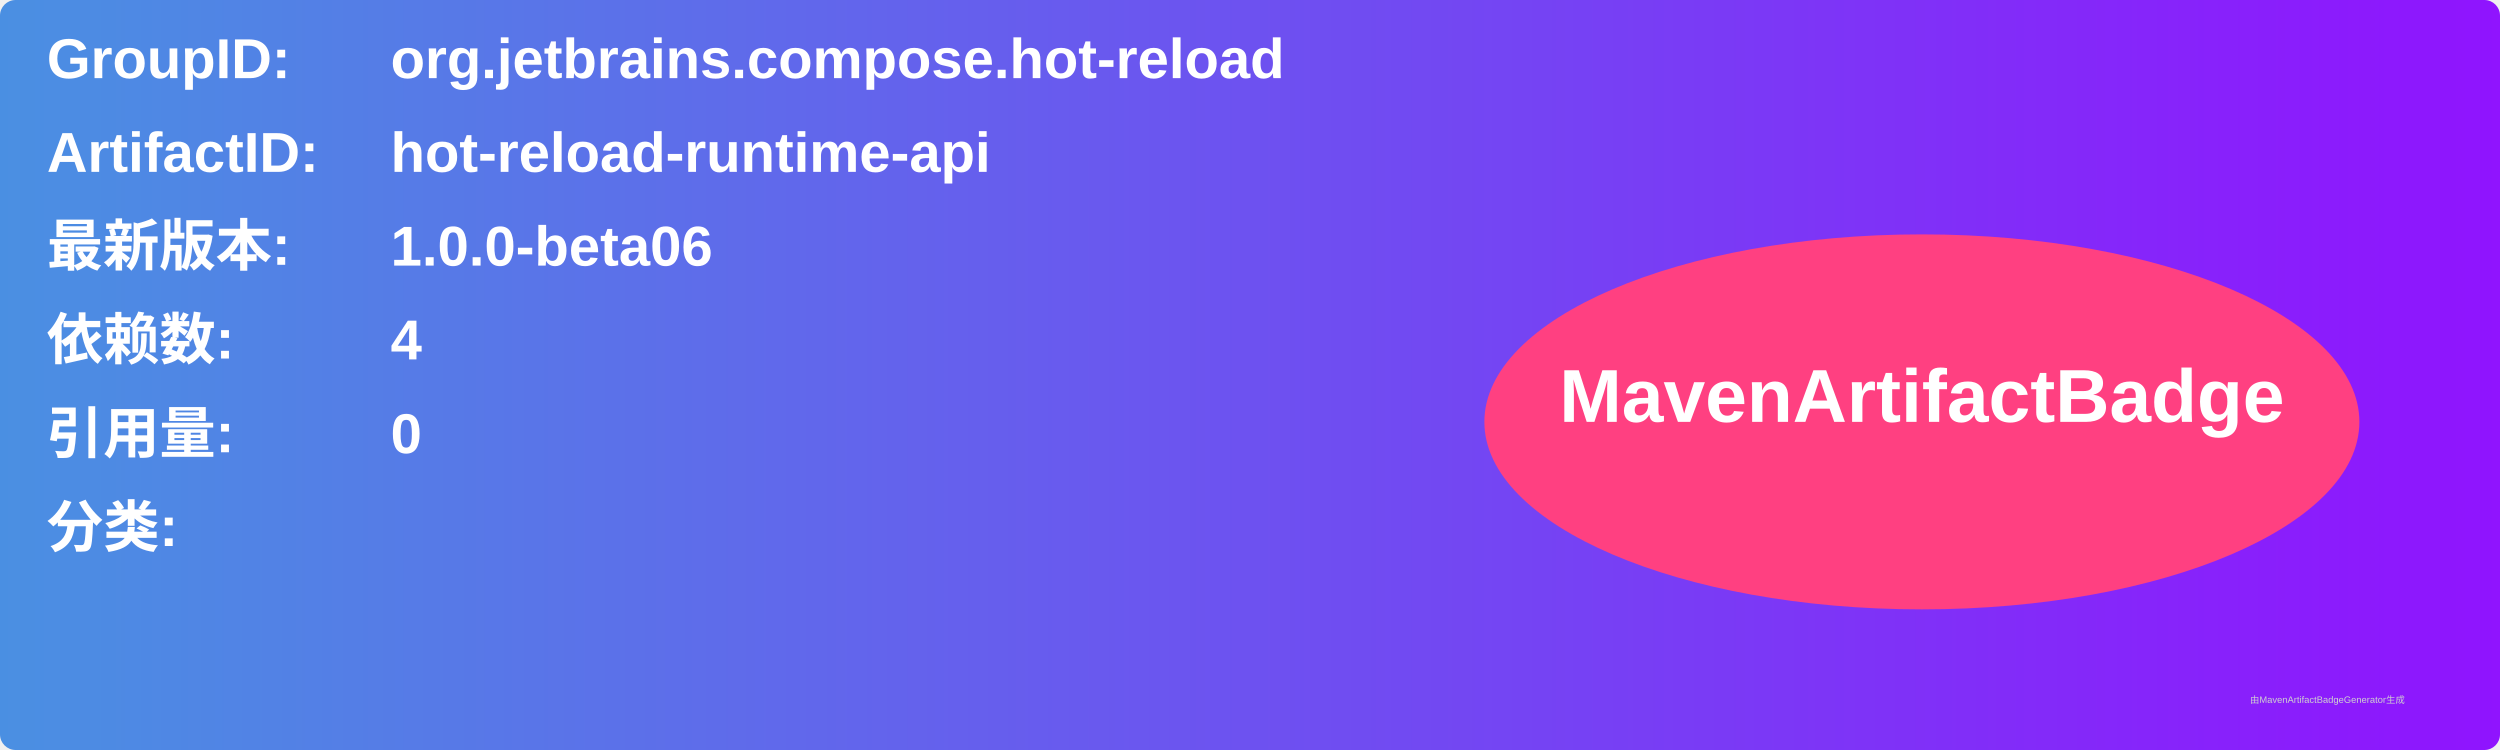
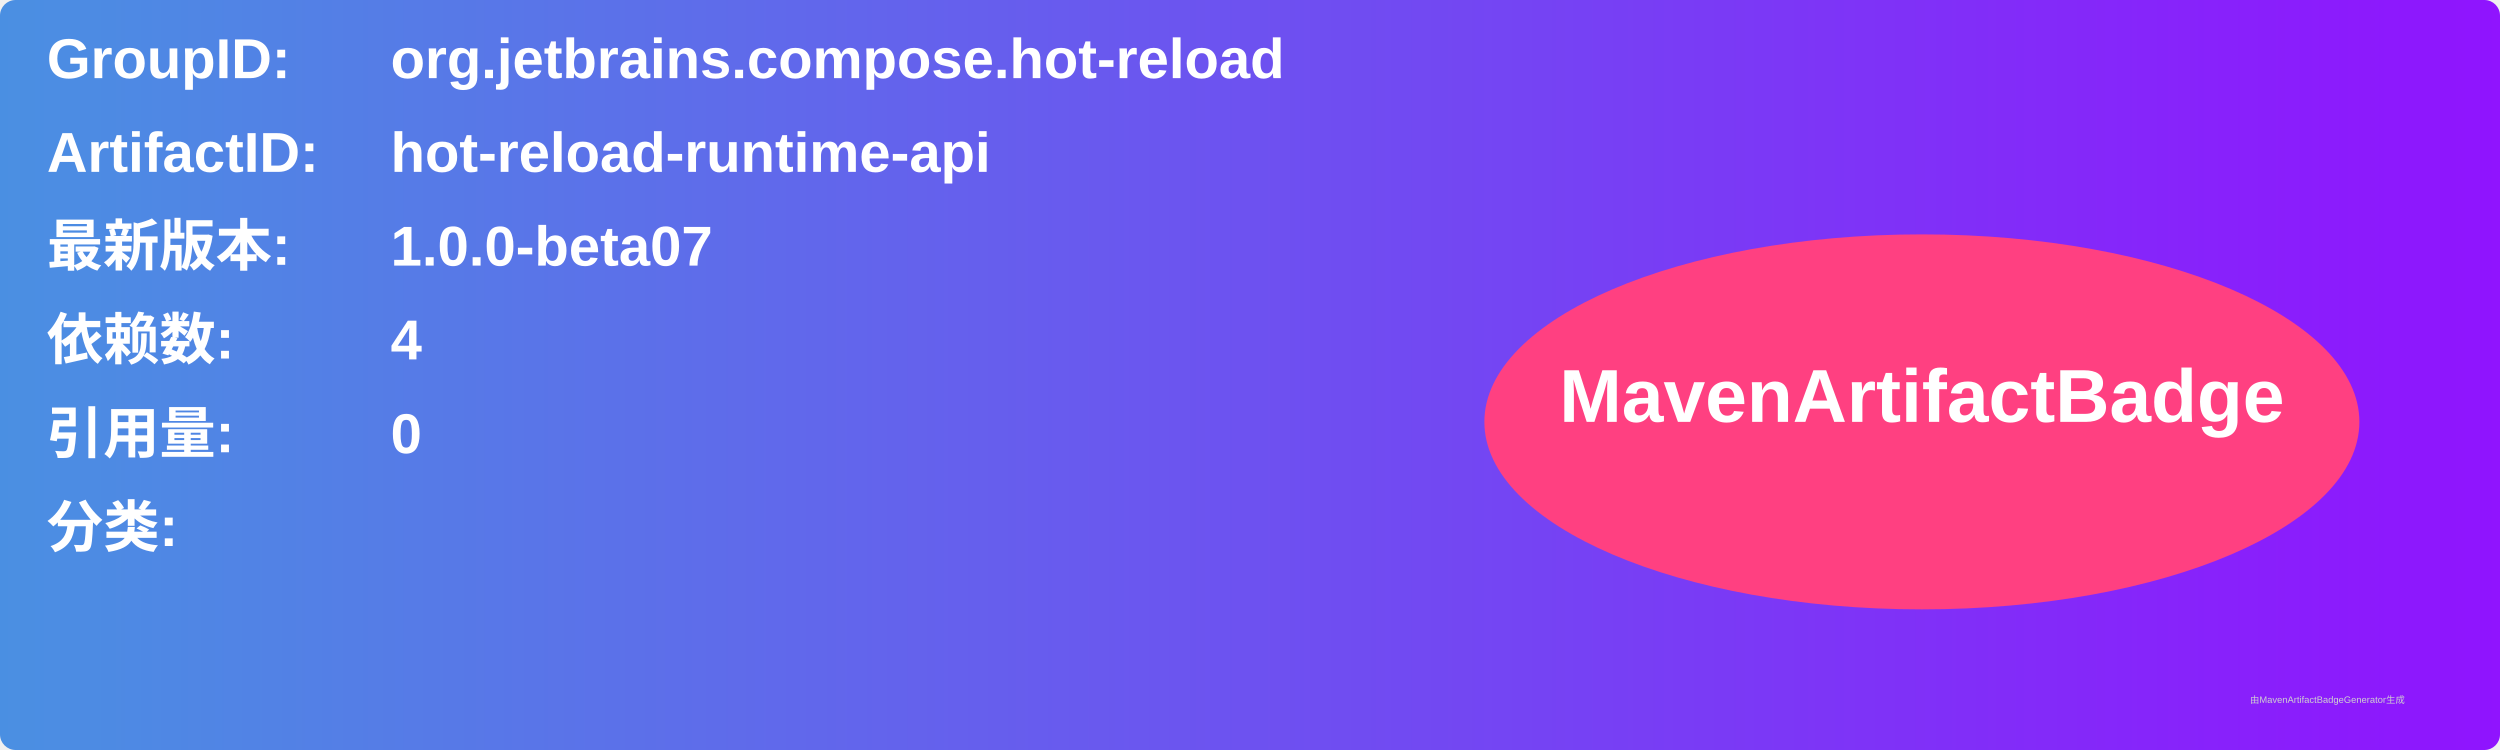
<svg xmlns="http://www.w3.org/2000/svg" width="800" height="240" viewBox="0 0 800 240">
  <linearGradient id="grad" x1="0%" y1="0%" x2="100%" y2="0%">
    <stop offset="0%" stop-color="#4a90e2" />
    <stop offset="100%" stop-color="#9013fe" />
  </linearGradient>
  <rect width="100%" height="100%" rx="5" ry="5" fill="url(#grad)" />
  <g transform="translate(15, 15)">
    <text x="0" y="10" font-family="Arial" font-size="18" fill="white" font-weight="bold" width="260">GroupID:</text>
    <text x="110" y="10" font-family="Arial" font-size="18" fill="white" font-weight="bold" width="460">org.jetbrains.compose.hot-reload</text>
    <text x="0" y="40" font-family="Arial" font-size="18" fill="white" font-weight="bold" width="260">ArtifactID:</text>
    <text x="110" y="40" font-family="Arial" font-size="18" fill="white" font-weight="bold" width="460">hot-reload-runtime-api</text>
    <text x="0" y="70" font-family="Arial" font-size="18" fill="white" font-weight="bold">最新版本:</text>
    <text x="110" y="70" font-family="Arial" font-size="18" fill="white" font-weight="bold">
-       <tspan font-weight="bold">1.0.0-beta06</tspan>
+       <tspan font-weight="bold">1.0.0-beta07</tspan>
    </text>
    <text x="0" y="100" font-family="Arial" font-size="18" fill="white" font-weight="bold">依赖数: </text>
    <text x="110" y="100" font-family="Arial" font-size="18" fill="white">
      <tspan font-weight="bold">4</tspan>
    </text>
    <text x="0" y="130" font-family="Arial" font-size="18" fill="white" font-weight="bold">引用量: </text>
    <text x="110" y="130" font-family="Arial" font-size="18" fill="white">
      <tspan font-weight="bold">0</tspan>
    </text>
    <text x="0" y="160" font-family="Arial" font-size="18" fill="white" font-weight="bold">分类:</text>
    <text x="10" y="190" font-family="Arial" font-size="10" fill="white">
      <tspan font-weight="bold" />
    </text>
    <ellipse cx="600" cy="120" rx="140" ry="60" fill="#ff4081" />
    <text x="600" y="120" text-anchor="middle" font-family="Arial" font-size="24" fill="white" font-weight="bold">MavenArtifactBadge</text>
  </g>
  <text x="720" y="225" font-family="Arial" font-size="3" fill="#d0d0d0">由MavenArtifactBadgeGenerator生成</text>
</svg>
